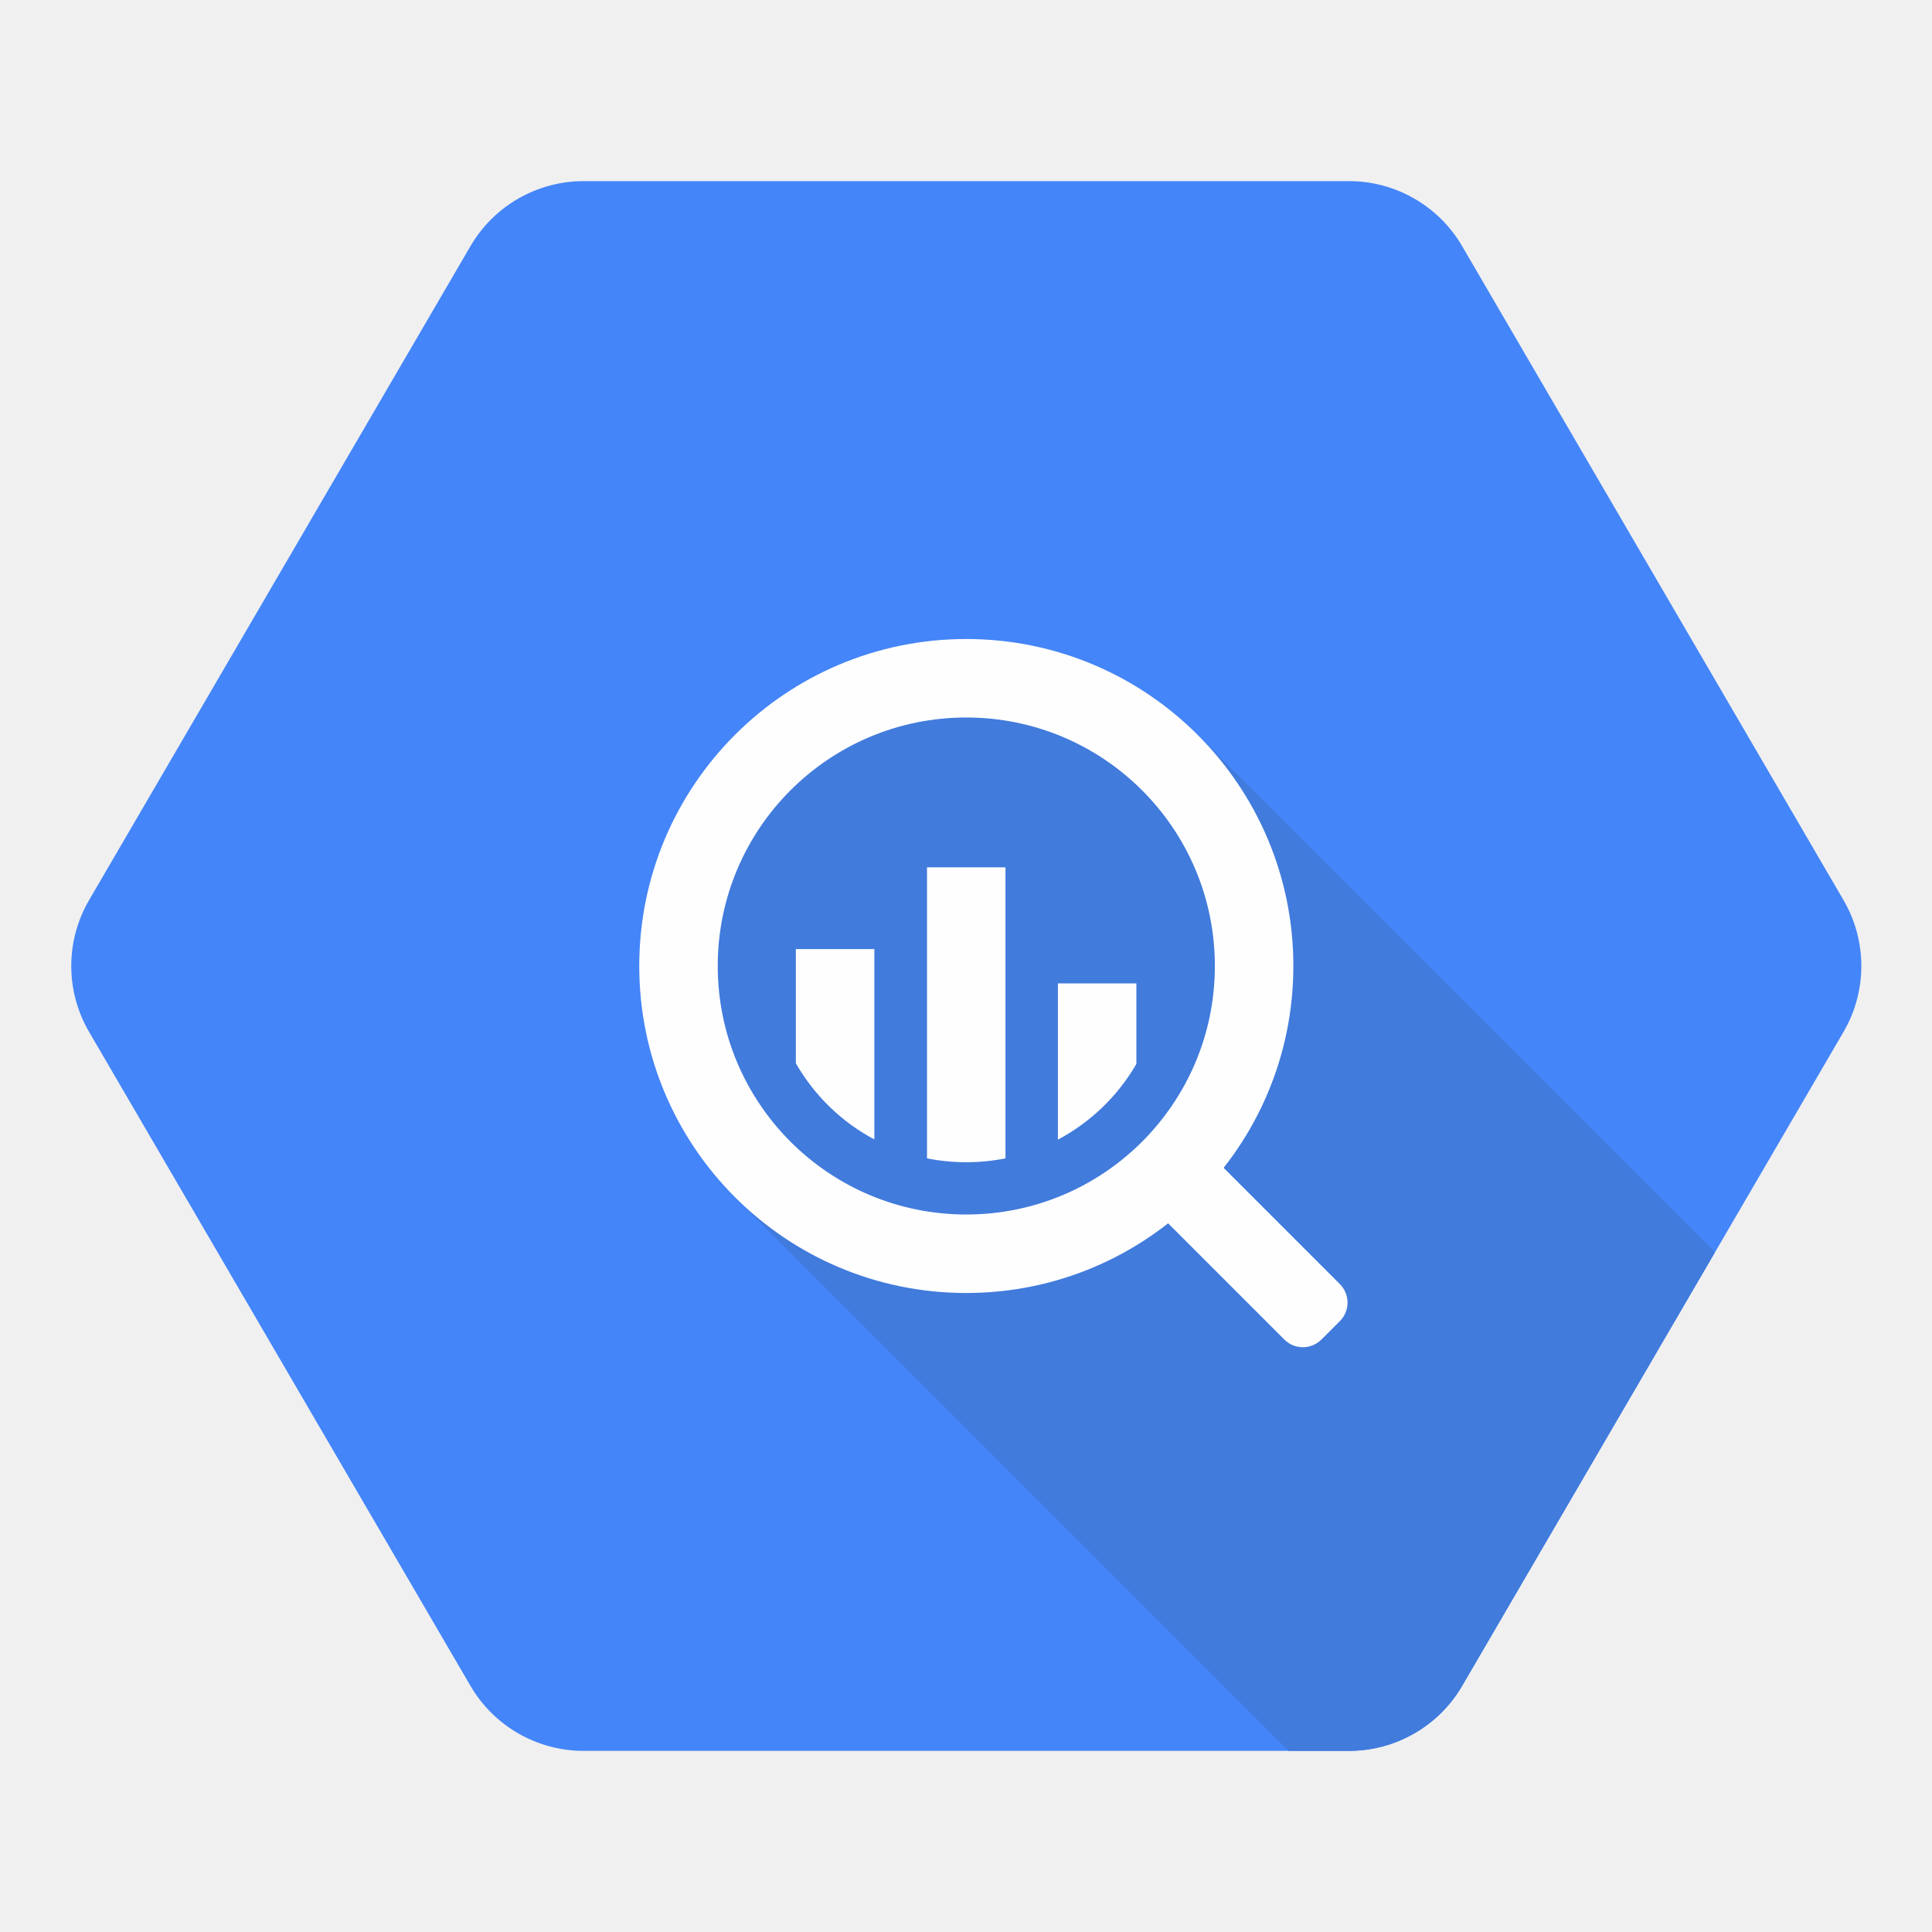
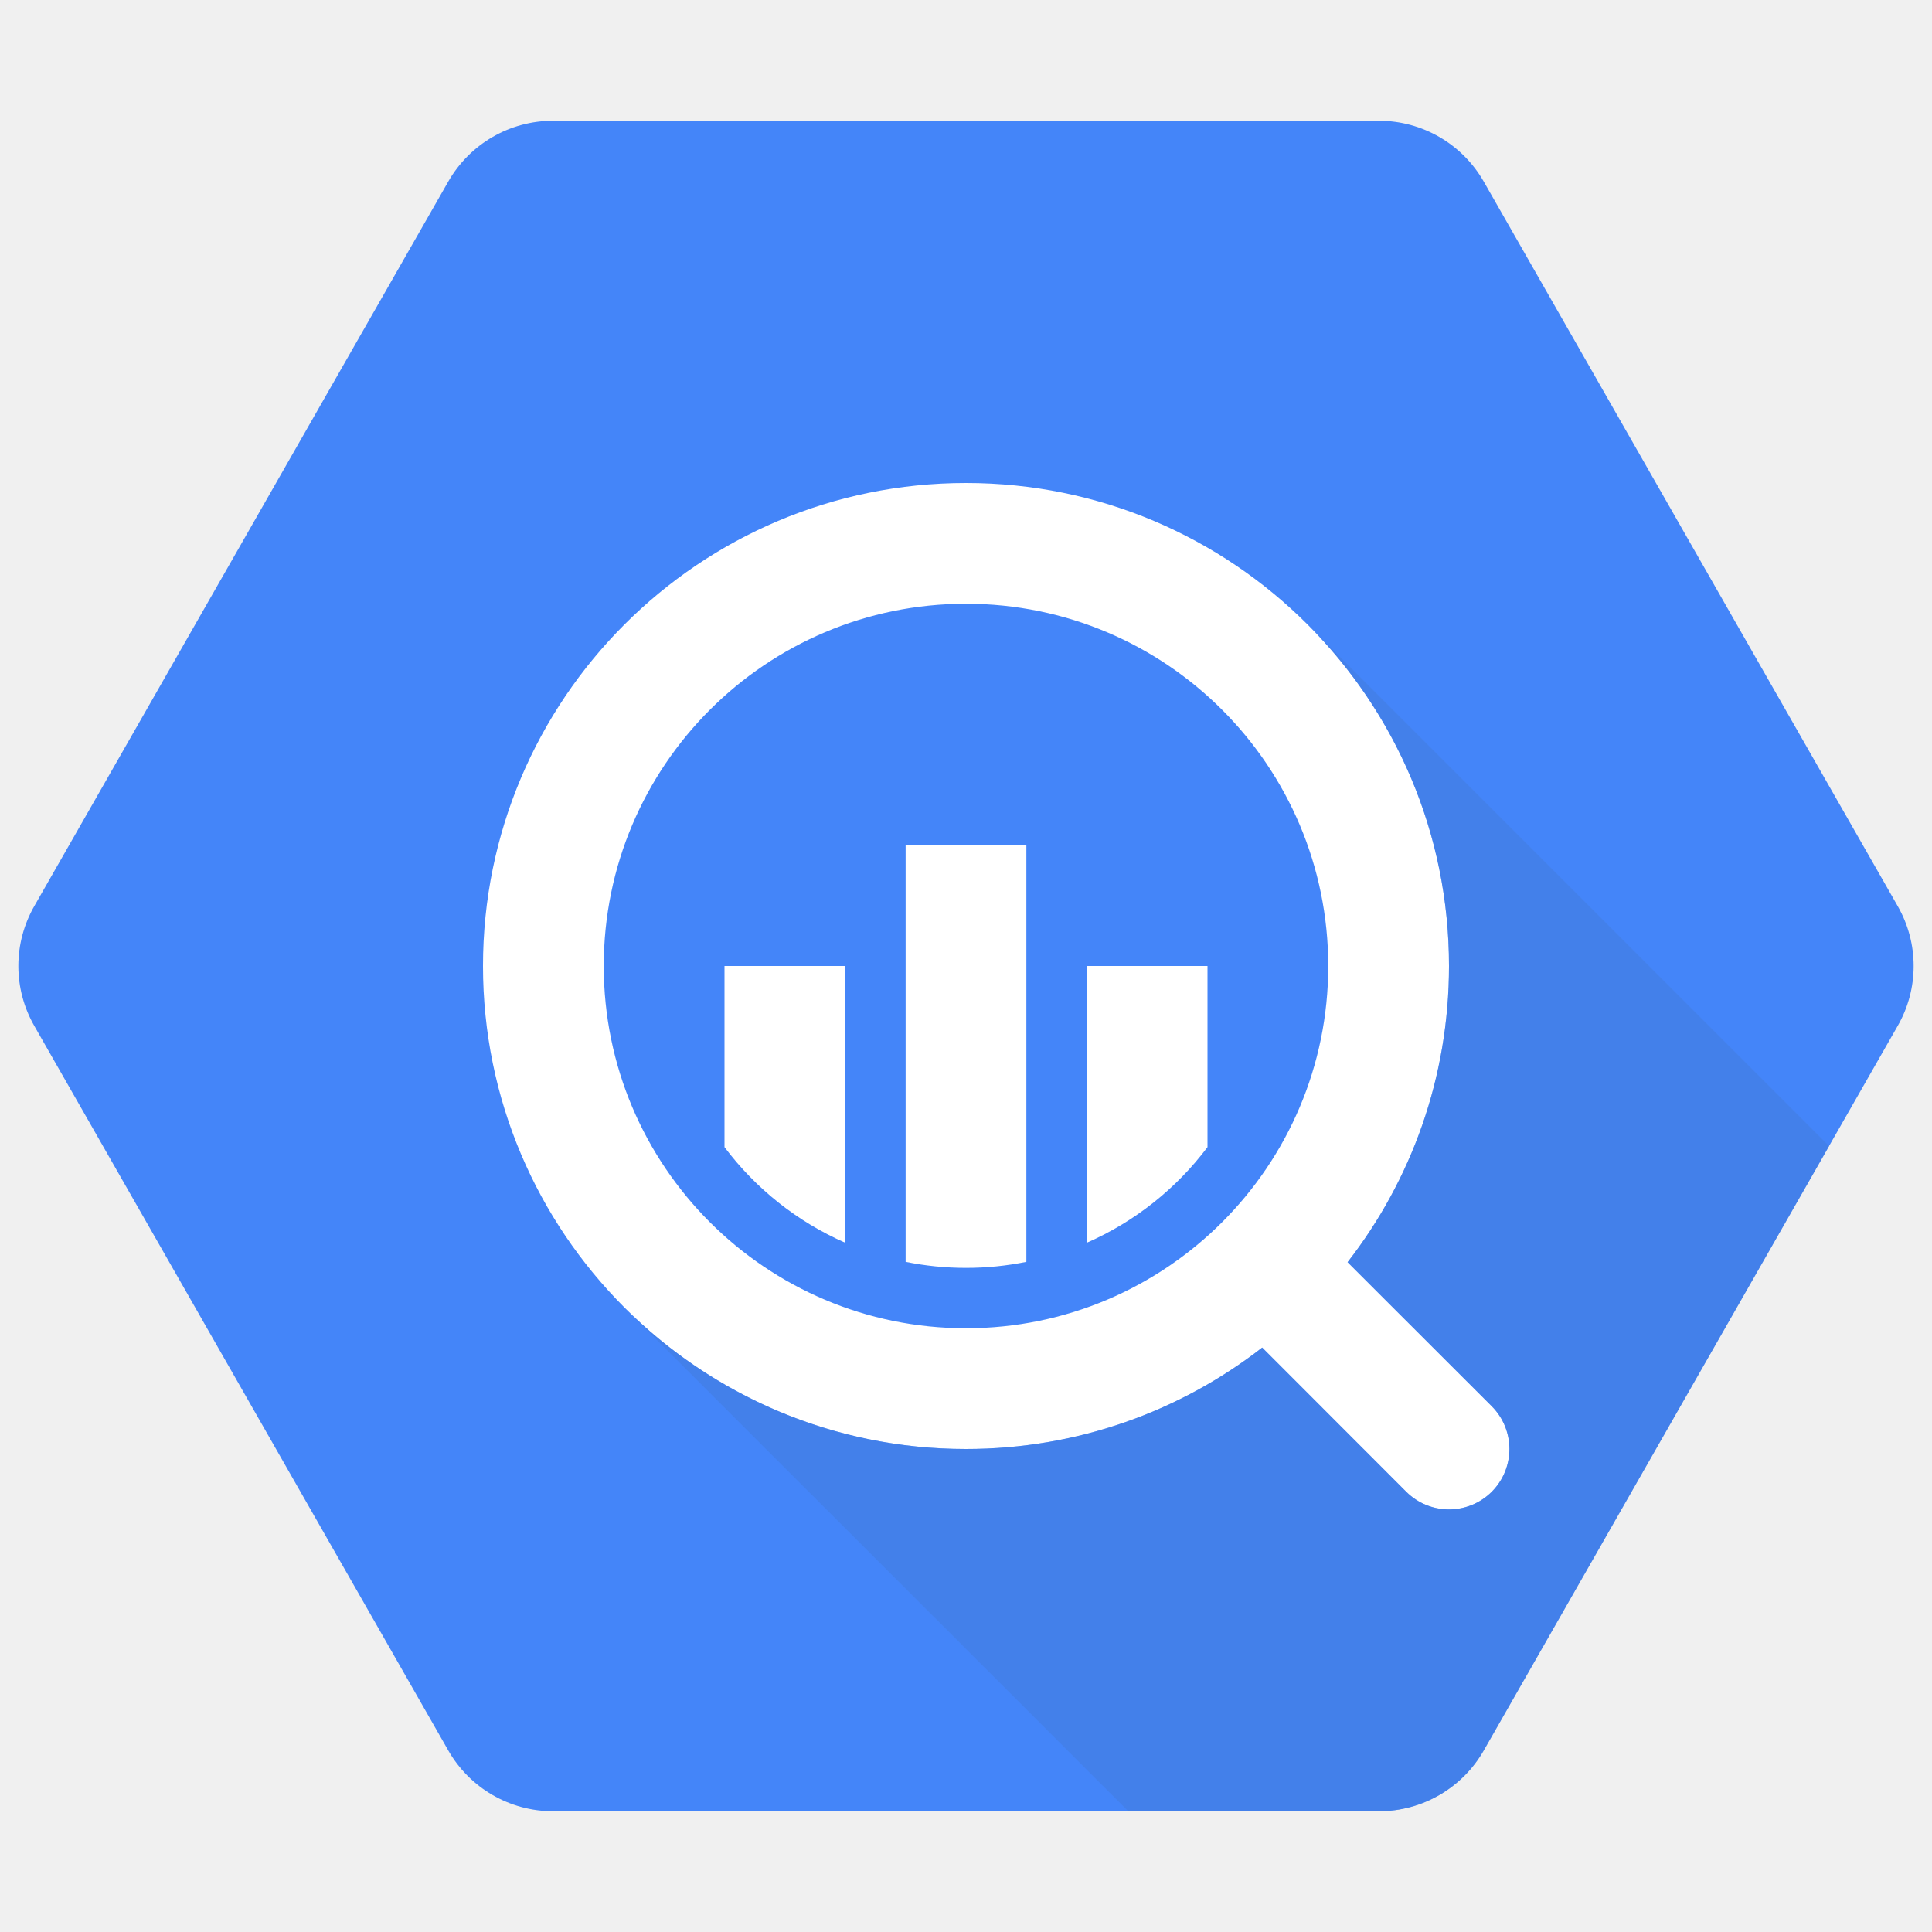
<svg xmlns="http://www.w3.org/2000/svg" width="16" height="16" viewBox="0 0 16 16" fill="none">
-   <path d="M3.897 2.037L0.738 7.454C0.541 7.791 0.541 8.209 0.738 8.546L3.897 13.963C4.091 14.295 4.448 14.5 4.833 14.5H11.172C11.557 14.5 11.914 14.295 12.108 13.963L15.267 8.546C15.464 8.209 15.464 7.791 15.267 7.454L12.108 2.037C11.914 1.705 11.557 1.5 11.172 1.5H4.833C4.448 1.5 4.091 1.705 3.897 2.037Z" fill="#4485F9" />
-   <path d="M14.203 10.37L9.918 6.085C8.86 5.027 7.145 5.027 6.087 6.085C5.03 7.143 5.03 8.857 6.087 9.915L10.672 14.5H11.172C11.557 14.5 11.914 14.295 12.108 13.963L14.203 10.37Z" fill="#417BDC" />
-   <path d="M8.327 9.593C8.222 9.614 8.114 9.625 8.002 9.625C7.891 9.625 7.782 9.614 7.677 9.593V7.183H8.327V9.593Z" fill="#FFFEFF" />
-   <path d="M7.241 9.436V7.86H6.591V8.806C6.744 9.072 6.969 9.292 7.241 9.436Z" fill="#FFFEFF" />
-   <path d="M9.411 8.811C9.258 9.076 9.032 9.294 8.761 9.438V8.144H9.411V8.811Z" fill="#FFFEFF" />
-   <path fill-rule="evenodd" clip-rule="evenodd" d="M8.002 10.058C9.139 10.058 10.061 9.137 10.061 8C10.061 6.863 9.139 5.942 8.002 5.942C6.866 5.942 5.944 6.863 5.944 8C5.944 9.137 6.866 10.058 8.002 10.058ZM8.002 10.708C9.498 10.708 10.711 9.496 10.711 8C10.711 6.504 9.498 5.292 8.002 5.292C6.507 5.292 5.294 6.504 5.294 8C5.294 9.496 6.507 10.708 8.002 10.708Z" fill="#FFFEFF" />
-   <path fill-rule="evenodd" clip-rule="evenodd" d="M10.943 11.094C10.858 11.178 10.721 11.178 10.637 11.094L9.398 9.855L9.857 9.395L11.096 10.634C11.181 10.719 11.181 10.856 11.096 10.941L10.943 11.094Z" fill="#FFFEFF" />
+   <path d="M0.284 8.496L3.712 14.496C3.89 14.808 4.221 15 4.58 15H11.42C11.778 15 12.11 14.808 12.288 14.496L15.716 8.496C15.892 8.189 15.892 7.811 15.716 7.504L12.288 1.504C12.11 1.192 11.778 1 11.42 1H4.58C4.221 1 3.89 1.192 3.712 1.504L0.284 7.504C0.108 7.811 0.108 8.189 0.284 8.496Z" fill="#4485F9" />
+   <path d="M8 10.5C8.171 10.5 8.338 10.483 8.5 10.45V7H7.5V10.45C7.662 10.483 7.829 10.5 8 10.5Z" fill="white" />
+   <path d="M7 8V10.292C6.602 10.118 6.258 9.843 6 9.5V8H7Z" fill="white" />
+   <path d="M9 10.292C9.398 10.118 9.742 9.843 10 9.5V8H9V10.292Z" fill="white" />
+   <path fill-rule="evenodd" clip-rule="evenodd" d="M10.453 11.16C9.775 11.687 8.924 12 8 12C5.791 12 4 10.209 4 8C4 5.791 5.791 4 8 4C10.209 4 12 5.791 12 8C12 8.924 11.687 9.775 11.16 10.453L12.354 11.646C12.549 11.842 12.549 12.158 12.354 12.354C12.158 12.549 11.842 12.549 11.646 12.354L10.453 11.16ZM11 8C11 9.657 9.657 11 8 11C6.343 11 5 9.657 5 8C5 6.343 6.343 5 8 5C9.657 5 11 6.343 11 8Z" fill="white" />
+   <path opacity="0.5" d="M15.148 9.491L10.87 5.213C11.569 5.934 12 6.917 12 8C12 8.924 11.687 9.776 11.16 10.453L12.354 11.646C12.549 11.842 12.549 12.158 12.354 12.354C12.158 12.549 11.842 12.549 11.646 12.354L10.453 11.16C9.776 11.687 8.924 12 8 12C6.917 12 5.934 11.569 5.213 10.87L9.344 15H11.42C11.778 15 12.11 14.808 12.288 14.496L15.148 9.491Z" fill="#417BDC" />
</svg>
